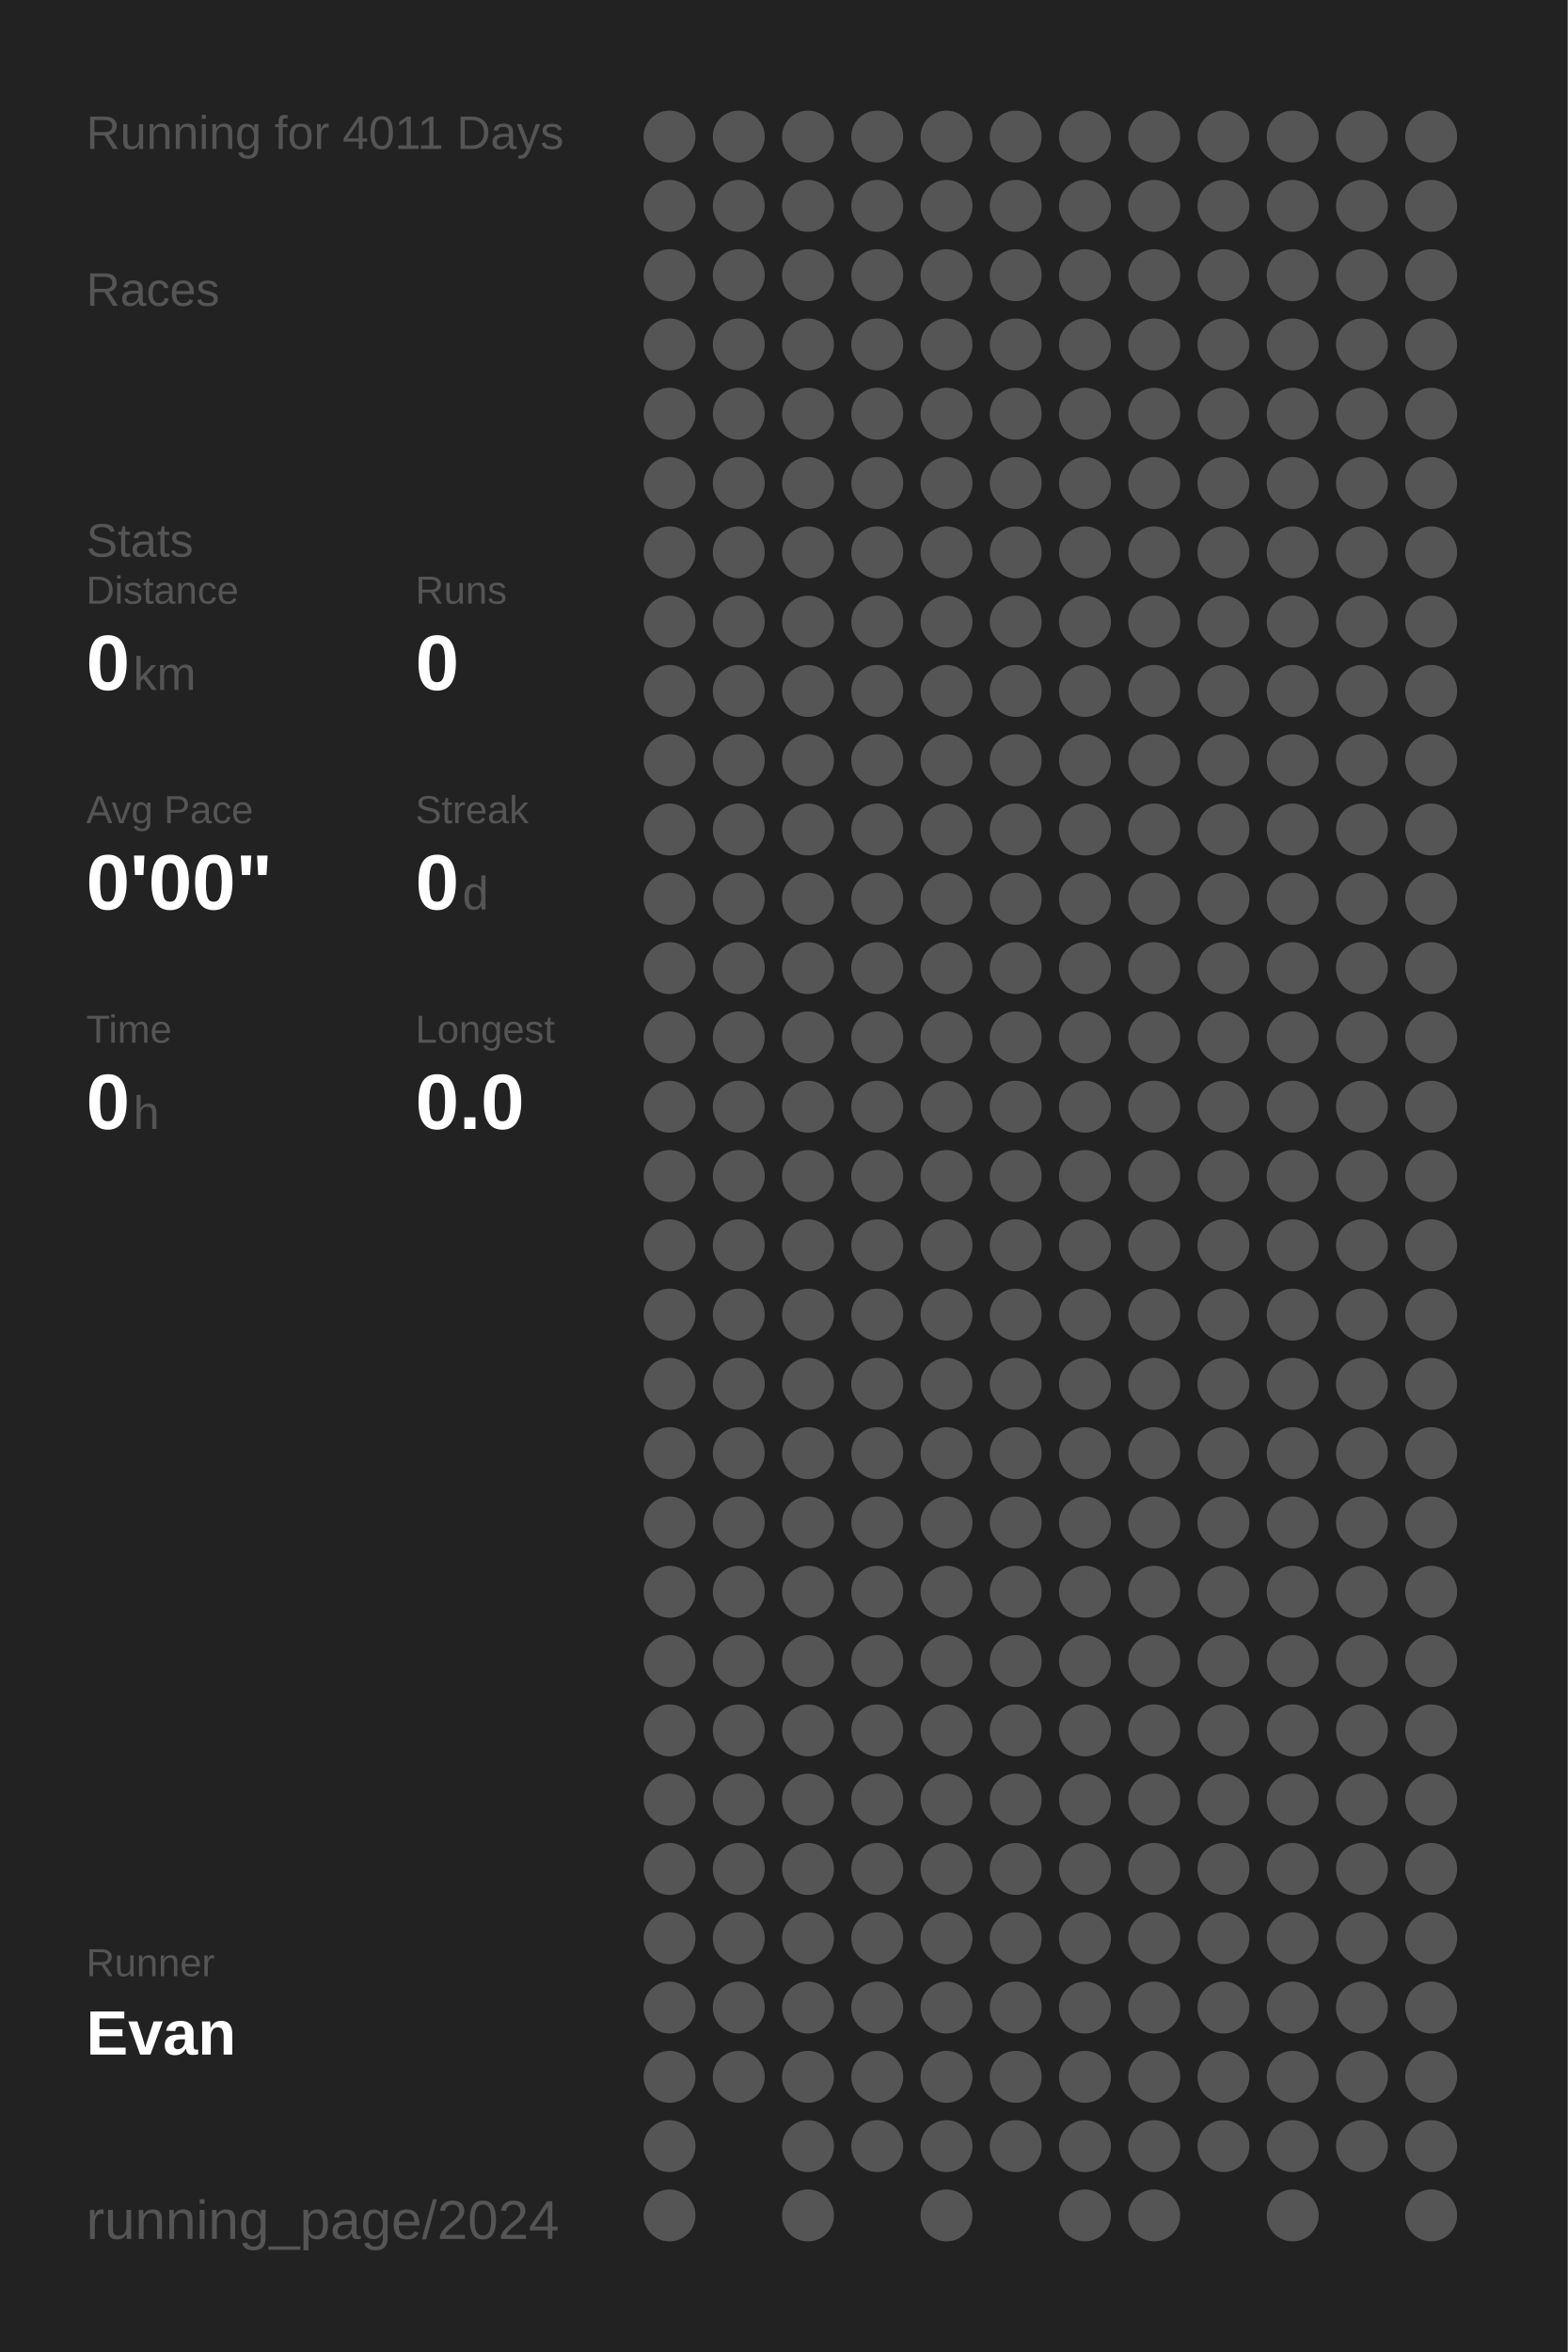
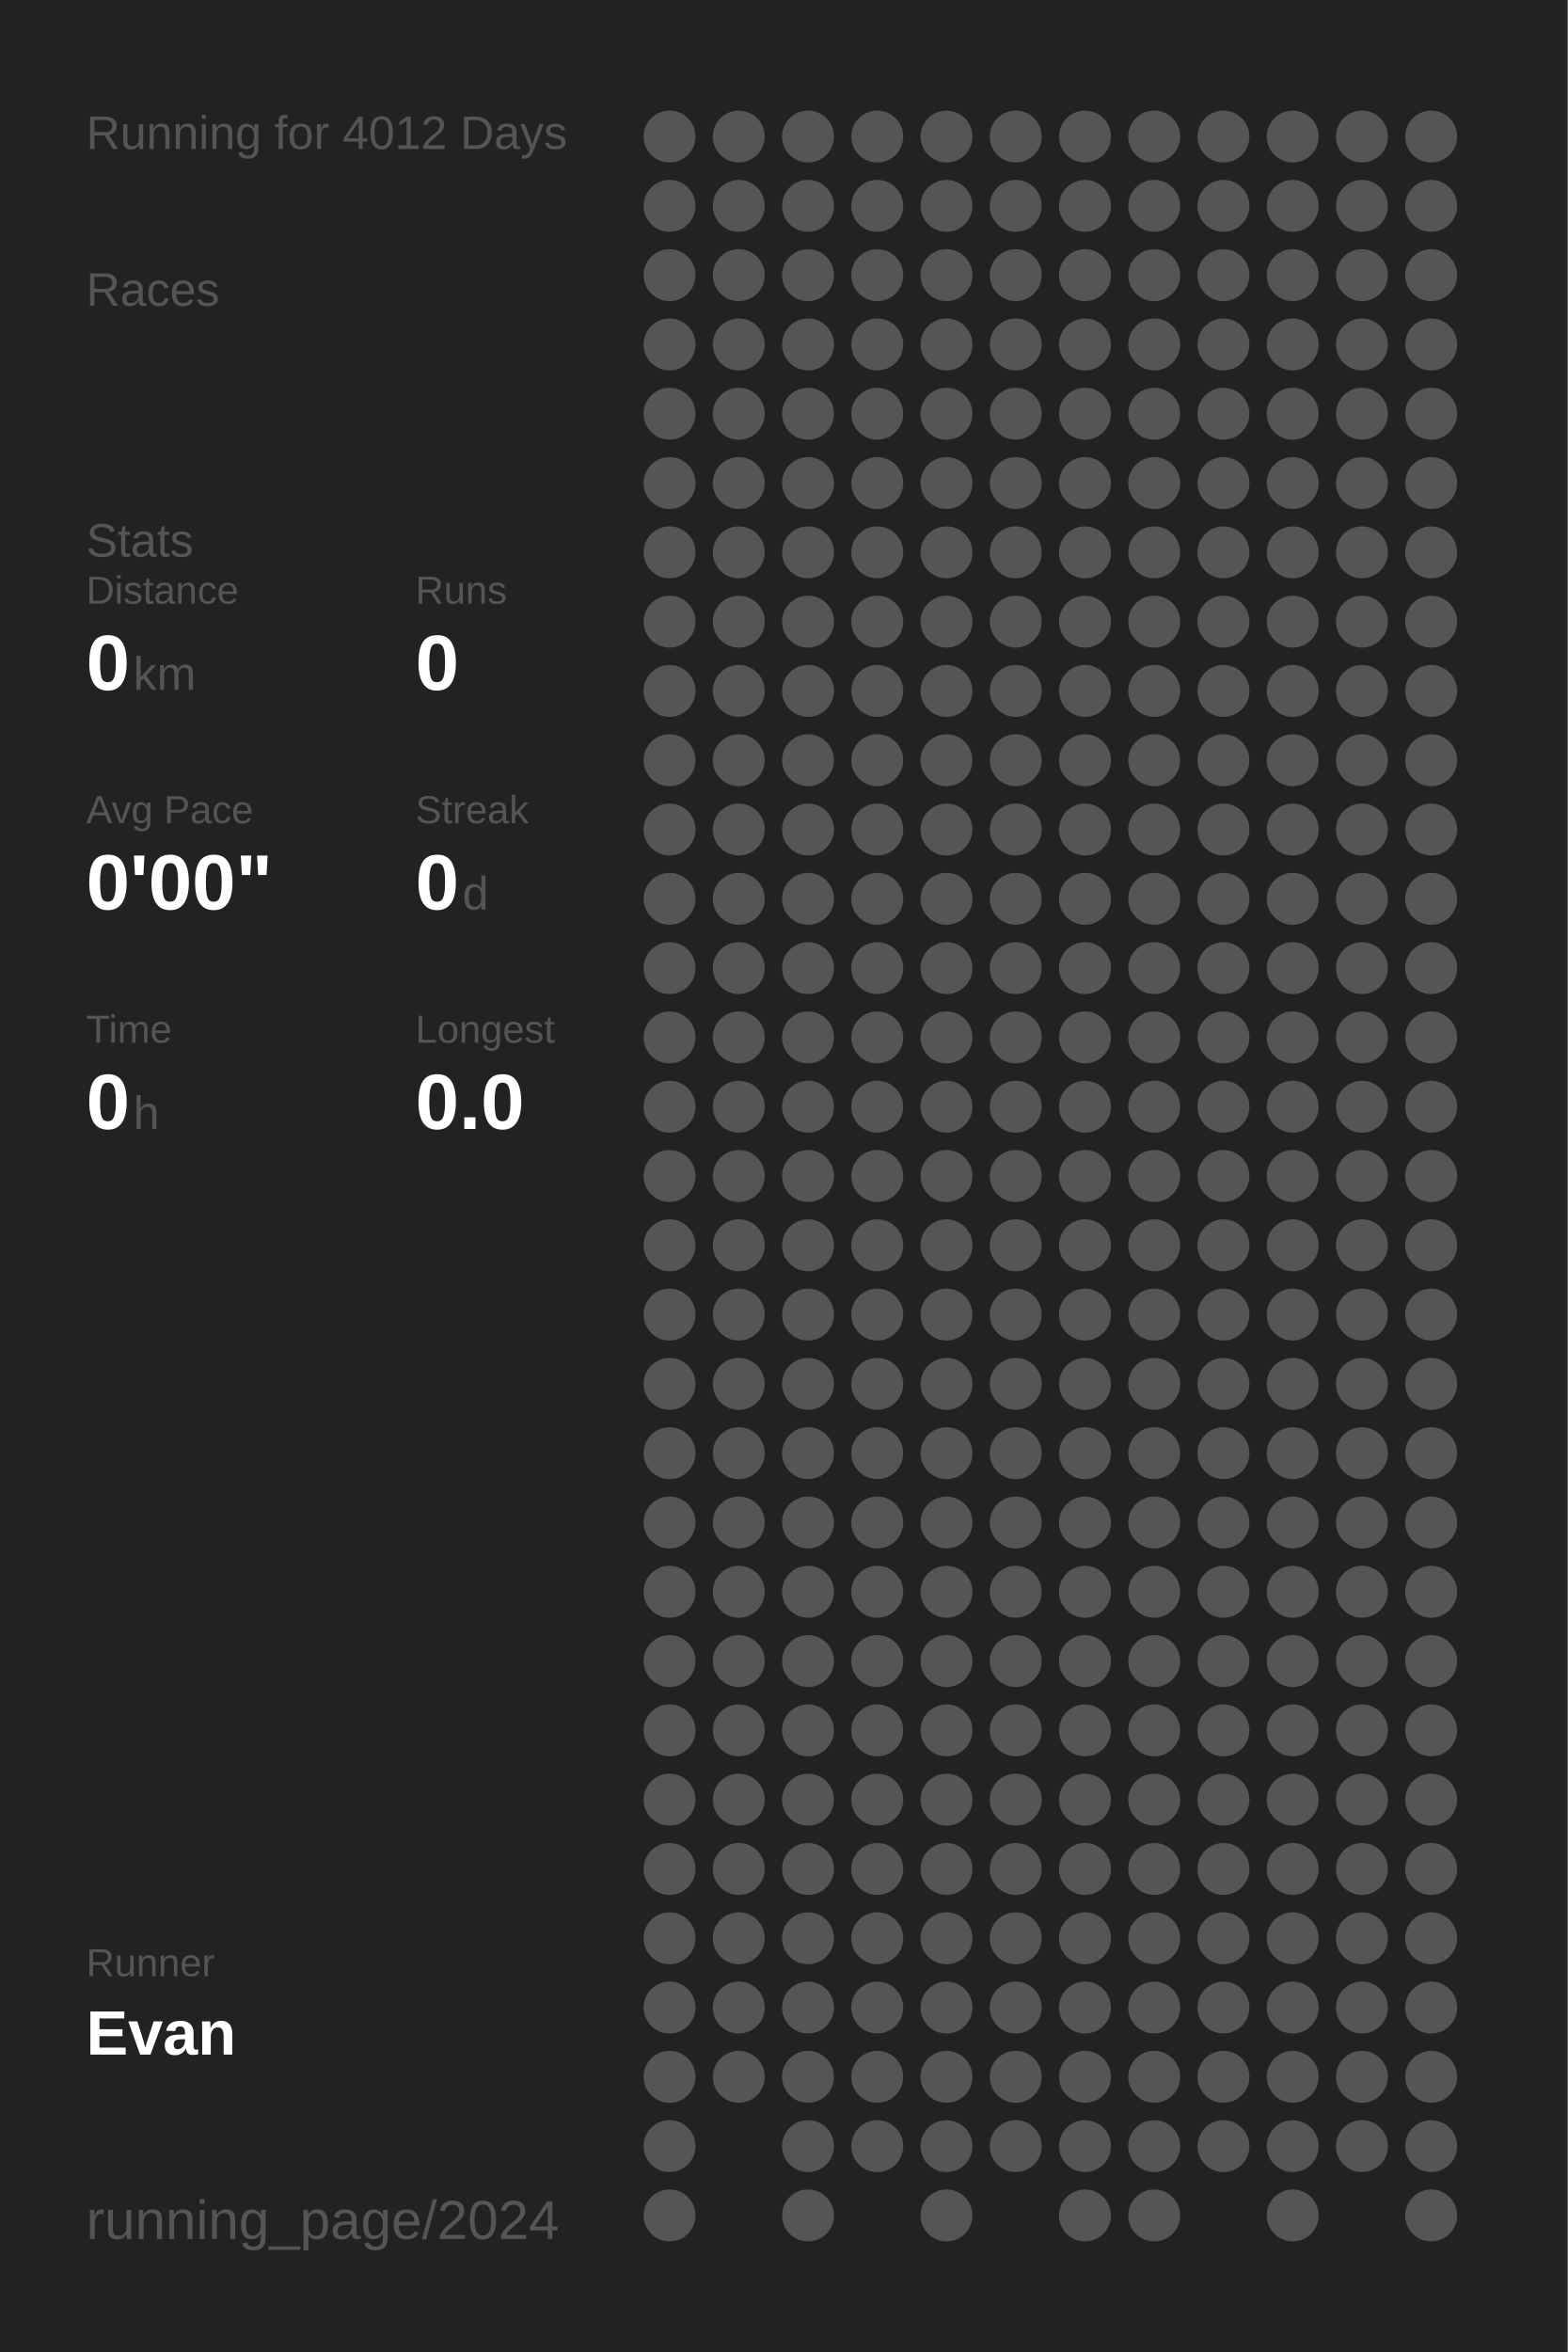
<svg xmlns="http://www.w3.org/2000/svg" baseProfile="full" height="300mm" version="1.1" viewBox="0,0,200,300" width="200mm">
  <defs />
  <rect fill="#222222" height="300" width="200" x="0" y="0" />
-   <text fill="#555555" style="font-size:6px; font-family:Arial;" x="11" y="19">Running for 4011 Days</text>
+   <text fill="#555555" style="font-size:6px; font-family:Arial;" x="11" y="19">Running for 4012 Days</text>
  <text fill="#555555" style="font-size:6px; font-family:Arial;" x="11" y="39">Races</text>
  <text fill="#555555" style="font-size:6px; font-family:Arial;" x="11" y="71">Stats</text>
  <text fill="#555555" style="font-size:5px; font-family:Arial;" x="11" y="77">Distance</text>
  <text fill="#FFFFFF" style="font-size:10px; font-family:Arial; font-weight:bold;" x="11" y="88">0</text>
  <text fill="#555555" style="font-size:6px; font-family:Arial;" x="17" y="88">km</text>
  <text fill="#555555" style="font-size:5px; font-family:Arial;" x="53" y="77">Runs</text>
  <text fill="#FFFFFF" style="font-size:10px; font-family:Arial; font-weight:bold;" x="53" y="88">0</text>
  <text fill="#555555" style="font-size:5px; font-family:Arial;" x="11" y="105">Avg Pace</text>
  <text fill="#FFFFFF" style="font-size:10px; font-family:Arial; font-weight:bold;" x="11" y="116">0'00"</text>
  <text fill="#555555" style="font-size:5px; font-family:Arial;" x="53" y="105">Streak</text>
  <text fill="#FFFFFF" style="font-size:10px; font-family:Arial; font-weight:bold;" x="53" y="116">0</text>
  <text fill="#555555" style="font-size:6px; font-family:Arial;" x="59" y="116">d</text>
  <text fill="#555555" style="font-size:5px; font-family:Arial;" x="11" y="133">Time</text>
  <text fill="#FFFFFF" style="font-size:10px; font-family:Arial; font-weight:bold;" x="11" y="144">0</text>
  <text fill="#555555" style="font-size:6px; font-family:Arial;" x="17" y="144">h</text>
  <text fill="#555555" style="font-size:5px; font-family:Arial;" x="53" y="133">Longest</text>
  <text fill="#FFFFFF" style="font-size:10px; font-family:Arial; font-weight:bold;" x="53" y="144">0.0</text>
  <text fill="#555555" style="font-size:5px; font-family:Arial;" x="11" y="252.065">Runner</text>
  <text fill="#FFFFFF" style="font-size:8px; font-family:Arial; font-weight:bold;" x="11" y="262.065">Evan</text>
  <text fill="#555555" style="font-size:7px; font-family:Arial;" x="11" y="285.581">running_page/2024</text>
  <circle cx="85.417" cy="17.419" fill="#555555" r="3.312" />
  <circle cx="85.417" cy="26.258" fill="#555555" r="3.312" />
  <circle cx="85.417" cy="35.097" fill="#555555" r="3.312" />
  <circle cx="85.417" cy="43.935" fill="#555555" r="3.312" />
  <circle cx="85.417" cy="52.774" fill="#555555" r="3.312" />
  <circle cx="85.417" cy="61.613" fill="#555555" r="3.312" />
  <circle cx="85.417" cy="70.452" fill="#555555" r="3.312" />
  <circle cx="85.417" cy="79.29" fill="#555555" r="3.312" />
  <circle cx="85.417" cy="88.129" fill="#555555" r="3.312" />
  <circle cx="85.417" cy="96.968" fill="#555555" r="3.312" />
  <circle cx="85.417" cy="105.806" fill="#555555" r="3.312" />
  <circle cx="85.417" cy="114.645" fill="#555555" r="3.312" />
  <circle cx="85.417" cy="123.484" fill="#555555" r="3.312" />
  <circle cx="85.417" cy="132.323" fill="#555555" r="3.312" />
  <circle cx="85.417" cy="141.161" fill="#555555" r="3.312" />
  <circle cx="85.417" cy="150" fill="#555555" r="3.312" />
  <circle cx="85.417" cy="158.839" fill="#555555" r="3.312" />
  <circle cx="85.417" cy="167.677" fill="#555555" r="3.312" />
  <circle cx="85.417" cy="176.516" fill="#555555" r="3.312" />
  <circle cx="85.417" cy="185.355" fill="#555555" r="3.312" />
  <circle cx="85.417" cy="194.194" fill="#555555" r="3.312" />
  <circle cx="85.417" cy="203.032" fill="#555555" r="3.312" />
  <circle cx="85.417" cy="211.871" fill="#555555" r="3.312" />
  <circle cx="85.417" cy="220.71" fill="#555555" r="3.312" />
  <circle cx="85.417" cy="229.548" fill="#555555" r="3.312" />
  <circle cx="85.417" cy="238.387" fill="#555555" r="3.312" />
  <circle cx="85.417" cy="247.226" fill="#555555" r="3.312" />
  <circle cx="85.417" cy="256.065" fill="#555555" r="3.312" />
  <circle cx="85.417" cy="264.903" fill="#555555" r="3.312" />
  <circle cx="85.417" cy="273.742" fill="#555555" r="3.312" />
  <circle cx="85.417" cy="282.581" fill="#555555" r="3.312" />
  <circle cx="94.25" cy="17.419" fill="#555555" r="3.312" />
  <circle cx="94.25" cy="26.258" fill="#555555" r="3.312" />
  <circle cx="94.25" cy="35.097" fill="#555555" r="3.312" />
  <circle cx="94.25" cy="43.935" fill="#555555" r="3.312" />
  <circle cx="94.25" cy="52.774" fill="#555555" r="3.312" />
  <circle cx="94.25" cy="61.613" fill="#555555" r="3.312" />
  <circle cx="94.25" cy="70.452" fill="#555555" r="3.312" />
  <circle cx="94.25" cy="79.29" fill="#555555" r="3.312" />
  <circle cx="94.25" cy="88.129" fill="#555555" r="3.312" />
  <circle cx="94.25" cy="96.968" fill="#555555" r="3.312" />
  <circle cx="94.25" cy="105.806" fill="#555555" r="3.312" />
  <circle cx="94.25" cy="114.645" fill="#555555" r="3.312" />
  <circle cx="94.25" cy="123.484" fill="#555555" r="3.312" />
  <circle cx="94.25" cy="132.323" fill="#555555" r="3.312" />
  <circle cx="94.25" cy="141.161" fill="#555555" r="3.312" />
  <circle cx="94.25" cy="150" fill="#555555" r="3.312" />
  <circle cx="94.25" cy="158.839" fill="#555555" r="3.312" />
  <circle cx="94.25" cy="167.677" fill="#555555" r="3.312" />
  <circle cx="94.25" cy="176.516" fill="#555555" r="3.312" />
  <circle cx="94.25" cy="185.355" fill="#555555" r="3.312" />
  <circle cx="94.25" cy="194.194" fill="#555555" r="3.312" />
  <circle cx="94.25" cy="203.032" fill="#555555" r="3.312" />
  <circle cx="94.25" cy="211.871" fill="#555555" r="3.312" />
  <circle cx="94.25" cy="220.71" fill="#555555" r="3.312" />
  <circle cx="94.25" cy="229.548" fill="#555555" r="3.312" />
  <circle cx="94.25" cy="238.387" fill="#555555" r="3.312" />
  <circle cx="94.25" cy="247.226" fill="#555555" r="3.312" />
  <circle cx="94.25" cy="256.065" fill="#555555" r="3.312" />
  <circle cx="94.25" cy="264.903" fill="#555555" r="3.312" />
  <circle cx="103.083" cy="17.419" fill="#555555" r="3.312" />
  <circle cx="103.083" cy="26.258" fill="#555555" r="3.312" />
  <circle cx="103.083" cy="35.097" fill="#555555" r="3.312" />
  <circle cx="103.083" cy="43.935" fill="#555555" r="3.312" />
  <circle cx="103.083" cy="52.774" fill="#555555" r="3.312" />
  <circle cx="103.083" cy="61.613" fill="#555555" r="3.312" />
  <circle cx="103.083" cy="70.452" fill="#555555" r="3.312" />
  <circle cx="103.083" cy="79.29" fill="#555555" r="3.312" />
  <circle cx="103.083" cy="88.129" fill="#555555" r="3.312" />
  <circle cx="103.083" cy="96.968" fill="#555555" r="3.312" />
  <circle cx="103.083" cy="105.806" fill="#555555" r="3.312" />
  <circle cx="103.083" cy="114.645" fill="#555555" r="3.312" />
  <circle cx="103.083" cy="123.484" fill="#555555" r="3.312" />
  <circle cx="103.083" cy="132.323" fill="#555555" r="3.312" />
  <circle cx="103.083" cy="141.161" fill="#555555" r="3.312" />
  <circle cx="103.083" cy="150" fill="#555555" r="3.312" />
  <circle cx="103.083" cy="158.839" fill="#555555" r="3.312" />
  <circle cx="103.083" cy="167.677" fill="#555555" r="3.312" />
  <circle cx="103.083" cy="176.516" fill="#555555" r="3.312" />
  <circle cx="103.083" cy="185.355" fill="#555555" r="3.312" />
  <circle cx="103.083" cy="194.194" fill="#555555" r="3.312" />
  <circle cx="103.083" cy="203.032" fill="#555555" r="3.312" />
  <circle cx="103.083" cy="211.871" fill="#555555" r="3.312" />
  <circle cx="103.083" cy="220.71" fill="#555555" r="3.312" />
  <circle cx="103.083" cy="229.548" fill="#555555" r="3.312" />
  <circle cx="103.083" cy="238.387" fill="#555555" r="3.312" />
  <circle cx="103.083" cy="247.226" fill="#555555" r="3.312" />
  <circle cx="103.083" cy="256.065" fill="#555555" r="3.312" />
  <circle cx="103.083" cy="264.903" fill="#555555" r="3.312" />
  <circle cx="103.083" cy="273.742" fill="#555555" r="3.312" />
  <circle cx="103.083" cy="282.581" fill="#555555" r="3.312" />
  <circle cx="111.917" cy="17.419" fill="#555555" r="3.312" />
  <circle cx="111.917" cy="26.258" fill="#555555" r="3.312" />
  <circle cx="111.917" cy="35.097" fill="#555555" r="3.312" />
  <circle cx="111.917" cy="43.935" fill="#555555" r="3.312" />
  <circle cx="111.917" cy="52.774" fill="#555555" r="3.312" />
  <circle cx="111.917" cy="61.613" fill="#555555" r="3.312" />
  <circle cx="111.917" cy="70.452" fill="#555555" r="3.312" />
  <circle cx="111.917" cy="79.29" fill="#555555" r="3.312" />
  <circle cx="111.917" cy="88.129" fill="#555555" r="3.312" />
  <circle cx="111.917" cy="96.968" fill="#555555" r="3.312" />
  <circle cx="111.917" cy="105.806" fill="#555555" r="3.312" />
  <circle cx="111.917" cy="114.645" fill="#555555" r="3.312" />
  <circle cx="111.917" cy="123.484" fill="#555555" r="3.312" />
  <circle cx="111.917" cy="132.323" fill="#555555" r="3.312" />
  <circle cx="111.917" cy="141.161" fill="#555555" r="3.312" />
  <circle cx="111.917" cy="150" fill="#555555" r="3.312" />
  <circle cx="111.917" cy="158.839" fill="#555555" r="3.312" />
  <circle cx="111.917" cy="167.677" fill="#555555" r="3.312" />
  <circle cx="111.917" cy="176.516" fill="#555555" r="3.312" />
  <circle cx="111.917" cy="185.355" fill="#555555" r="3.312" />
  <circle cx="111.917" cy="194.194" fill="#555555" r="3.312" />
  <circle cx="111.917" cy="203.032" fill="#555555" r="3.312" />
  <circle cx="111.917" cy="211.871" fill="#555555" r="3.312" />
  <circle cx="111.917" cy="220.71" fill="#555555" r="3.312" />
  <circle cx="111.917" cy="229.548" fill="#555555" r="3.312" />
  <circle cx="111.917" cy="238.387" fill="#555555" r="3.312" />
  <circle cx="111.917" cy="247.226" fill="#555555" r="3.312" />
  <circle cx="111.917" cy="256.065" fill="#555555" r="3.312" />
  <circle cx="111.917" cy="264.903" fill="#555555" r="3.312" />
  <circle cx="111.917" cy="273.742" fill="#555555" r="3.312" />
  <circle cx="120.75" cy="17.419" fill="#555555" r="3.312" />
  <circle cx="120.75" cy="26.258" fill="#555555" r="3.312" />
  <circle cx="120.75" cy="35.097" fill="#555555" r="3.312" />
  <circle cx="120.75" cy="43.935" fill="#555555" r="3.312" />
  <circle cx="120.75" cy="52.774" fill="#555555" r="3.312" />
  <circle cx="120.75" cy="61.613" fill="#555555" r="3.312" />
  <circle cx="120.75" cy="70.452" fill="#555555" r="3.312" />
  <circle cx="120.75" cy="79.29" fill="#555555" r="3.312" />
  <circle cx="120.75" cy="88.129" fill="#555555" r="3.312" />
  <circle cx="120.75" cy="96.968" fill="#555555" r="3.312" />
  <circle cx="120.75" cy="105.806" fill="#555555" r="3.312" />
  <circle cx="120.75" cy="114.645" fill="#555555" r="3.312" />
  <circle cx="120.75" cy="123.484" fill="#555555" r="3.312" />
  <circle cx="120.75" cy="132.323" fill="#555555" r="3.312" />
  <circle cx="120.75" cy="141.161" fill="#555555" r="3.312" />
  <circle cx="120.75" cy="150" fill="#555555" r="3.312" />
  <circle cx="120.75" cy="158.839" fill="#555555" r="3.312" />
  <circle cx="120.75" cy="167.677" fill="#555555" r="3.312" />
  <circle cx="120.75" cy="176.516" fill="#555555" r="3.312" />
  <circle cx="120.75" cy="185.355" fill="#555555" r="3.312" />
  <circle cx="120.75" cy="194.194" fill="#555555" r="3.312" />
  <circle cx="120.75" cy="203.032" fill="#555555" r="3.312" />
  <circle cx="120.75" cy="211.871" fill="#555555" r="3.312" />
  <circle cx="120.75" cy="220.71" fill="#555555" r="3.312" />
  <circle cx="120.75" cy="229.548" fill="#555555" r="3.312" />
  <circle cx="120.75" cy="238.387" fill="#555555" r="3.312" />
  <circle cx="120.75" cy="247.226" fill="#555555" r="3.312" />
  <circle cx="120.75" cy="256.065" fill="#555555" r="3.312" />
  <circle cx="120.75" cy="264.903" fill="#555555" r="3.312" />
  <circle cx="120.75" cy="273.742" fill="#555555" r="3.312" />
  <circle cx="120.75" cy="282.581" fill="#555555" r="3.312" />
  <circle cx="129.583" cy="17.419" fill="#555555" r="3.312" />
  <circle cx="129.583" cy="26.258" fill="#555555" r="3.312" />
  <circle cx="129.583" cy="35.097" fill="#555555" r="3.312" />
  <circle cx="129.583" cy="43.935" fill="#555555" r="3.312" />
  <circle cx="129.583" cy="52.774" fill="#555555" r="3.312" />
  <circle cx="129.583" cy="61.613" fill="#555555" r="3.312" />
  <circle cx="129.583" cy="70.452" fill="#555555" r="3.312" />
  <circle cx="129.583" cy="79.29" fill="#555555" r="3.312" />
  <circle cx="129.583" cy="88.129" fill="#555555" r="3.312" />
  <circle cx="129.583" cy="96.968" fill="#555555" r="3.312" />
  <circle cx="129.583" cy="105.806" fill="#555555" r="3.312" />
  <circle cx="129.583" cy="114.645" fill="#555555" r="3.312" />
  <circle cx="129.583" cy="123.484" fill="#555555" r="3.312" />
  <circle cx="129.583" cy="132.323" fill="#555555" r="3.312" />
  <circle cx="129.583" cy="141.161" fill="#555555" r="3.312" />
  <circle cx="129.583" cy="150" fill="#555555" r="3.312" />
  <circle cx="129.583" cy="158.839" fill="#555555" r="3.312" />
  <circle cx="129.583" cy="167.677" fill="#555555" r="3.312" />
  <circle cx="129.583" cy="176.516" fill="#555555" r="3.312" />
  <circle cx="129.583" cy="185.355" fill="#555555" r="3.312" />
  <circle cx="129.583" cy="194.194" fill="#555555" r="3.312" />
  <circle cx="129.583" cy="203.032" fill="#555555" r="3.312" />
  <circle cx="129.583" cy="211.871" fill="#555555" r="3.312" />
  <circle cx="129.583" cy="220.71" fill="#555555" r="3.312" />
  <circle cx="129.583" cy="229.548" fill="#555555" r="3.312" />
  <circle cx="129.583" cy="238.387" fill="#555555" r="3.312" />
  <circle cx="129.583" cy="247.226" fill="#555555" r="3.312" />
  <circle cx="129.583" cy="256.065" fill="#555555" r="3.312" />
  <circle cx="129.583" cy="264.903" fill="#555555" r="3.312" />
  <circle cx="129.583" cy="273.742" fill="#555555" r="3.312" />
  <circle cx="138.417" cy="17.419" fill="#555555" r="3.312" />
  <circle cx="138.417" cy="26.258" fill="#555555" r="3.312" />
  <circle cx="138.417" cy="35.097" fill="#555555" r="3.312" />
  <circle cx="138.417" cy="43.935" fill="#555555" r="3.312" />
  <circle cx="138.417" cy="52.774" fill="#555555" r="3.312" />
  <circle cx="138.417" cy="61.613" fill="#555555" r="3.312" />
  <circle cx="138.417" cy="70.452" fill="#555555" r="3.312" />
  <circle cx="138.417" cy="79.29" fill="#555555" r="3.312" />
  <circle cx="138.417" cy="88.129" fill="#555555" r="3.312" />
  <circle cx="138.417" cy="96.968" fill="#555555" r="3.312" />
  <circle cx="138.417" cy="105.806" fill="#555555" r="3.312" />
  <circle cx="138.417" cy="114.645" fill="#555555" r="3.312" />
  <circle cx="138.417" cy="123.484" fill="#555555" r="3.312" />
  <circle cx="138.417" cy="132.323" fill="#555555" r="3.312" />
  <circle cx="138.417" cy="141.161" fill="#555555" r="3.312" />
  <circle cx="138.417" cy="150" fill="#555555" r="3.312" />
  <circle cx="138.417" cy="158.839" fill="#555555" r="3.312" />
  <circle cx="138.417" cy="167.677" fill="#555555" r="3.312" />
  <circle cx="138.417" cy="176.516" fill="#555555" r="3.312" />
  <circle cx="138.417" cy="185.355" fill="#555555" r="3.312" />
  <circle cx="138.417" cy="194.194" fill="#555555" r="3.312" />
  <circle cx="138.417" cy="203.032" fill="#555555" r="3.312" />
  <circle cx="138.417" cy="211.871" fill="#555555" r="3.312" />
  <circle cx="138.417" cy="220.71" fill="#555555" r="3.312" />
  <circle cx="138.417" cy="229.548" fill="#555555" r="3.312" />
  <circle cx="138.417" cy="238.387" fill="#555555" r="3.312" />
  <circle cx="138.417" cy="247.226" fill="#555555" r="3.312" />
  <circle cx="138.417" cy="256.065" fill="#555555" r="3.312" />
  <circle cx="138.417" cy="264.903" fill="#555555" r="3.312" />
  <circle cx="138.417" cy="273.742" fill="#555555" r="3.312" />
  <circle cx="138.417" cy="282.581" fill="#555555" r="3.312" />
  <circle cx="147.25" cy="17.419" fill="#555555" r="3.312" />
  <circle cx="147.25" cy="26.258" fill="#555555" r="3.312" />
  <circle cx="147.25" cy="35.097" fill="#555555" r="3.312" />
  <circle cx="147.25" cy="43.935" fill="#555555" r="3.312" />
  <circle cx="147.25" cy="52.774" fill="#555555" r="3.312" />
  <circle cx="147.25" cy="61.613" fill="#555555" r="3.312" />
  <circle cx="147.25" cy="70.452" fill="#555555" r="3.312" />
  <circle cx="147.25" cy="79.29" fill="#555555" r="3.312" />
  <circle cx="147.25" cy="88.129" fill="#555555" r="3.312" />
  <circle cx="147.25" cy="96.968" fill="#555555" r="3.312" />
  <circle cx="147.25" cy="105.806" fill="#555555" r="3.312" />
  <circle cx="147.25" cy="114.645" fill="#555555" r="3.312" />
  <circle cx="147.25" cy="123.484" fill="#555555" r="3.312" />
  <circle cx="147.25" cy="132.323" fill="#555555" r="3.312" />
  <circle cx="147.25" cy="141.161" fill="#555555" r="3.312" />
  <circle cx="147.25" cy="150" fill="#555555" r="3.312" />
  <circle cx="147.25" cy="158.839" fill="#555555" r="3.312" />
  <circle cx="147.25" cy="167.677" fill="#555555" r="3.312" />
  <circle cx="147.25" cy="176.516" fill="#555555" r="3.312" />
  <circle cx="147.25" cy="185.355" fill="#555555" r="3.312" />
  <circle cx="147.25" cy="194.194" fill="#555555" r="3.312" />
  <circle cx="147.25" cy="203.032" fill="#555555" r="3.312" />
  <circle cx="147.25" cy="211.871" fill="#555555" r="3.312" />
  <circle cx="147.25" cy="220.71" fill="#555555" r="3.312" />
  <circle cx="147.25" cy="229.548" fill="#555555" r="3.312" />
  <circle cx="147.25" cy="238.387" fill="#555555" r="3.312" />
  <circle cx="147.25" cy="247.226" fill="#555555" r="3.312" />
  <circle cx="147.25" cy="256.065" fill="#555555" r="3.312" />
  <circle cx="147.25" cy="264.903" fill="#555555" r="3.312" />
  <circle cx="147.25" cy="273.742" fill="#555555" r="3.312" />
  <circle cx="147.25" cy="282.581" fill="#555555" r="3.312" />
  <circle cx="156.083" cy="17.419" fill="#555555" r="3.312" />
  <circle cx="156.083" cy="26.258" fill="#555555" r="3.312" />
  <circle cx="156.083" cy="35.097" fill="#555555" r="3.312" />
  <circle cx="156.083" cy="43.935" fill="#555555" r="3.312" />
  <circle cx="156.083" cy="52.774" fill="#555555" r="3.312" />
  <circle cx="156.083" cy="61.613" fill="#555555" r="3.312" />
  <circle cx="156.083" cy="70.452" fill="#555555" r="3.312" />
  <circle cx="156.083" cy="79.29" fill="#555555" r="3.312" />
  <circle cx="156.083" cy="88.129" fill="#555555" r="3.312" />
  <circle cx="156.083" cy="96.968" fill="#555555" r="3.312" />
  <circle cx="156.083" cy="105.806" fill="#555555" r="3.312" />
  <circle cx="156.083" cy="114.645" fill="#555555" r="3.312" />
  <circle cx="156.083" cy="123.484" fill="#555555" r="3.312" />
  <circle cx="156.083" cy="132.323" fill="#555555" r="3.312" />
  <circle cx="156.083" cy="141.161" fill="#555555" r="3.312" />
  <circle cx="156.083" cy="150" fill="#555555" r="3.312" />
  <circle cx="156.083" cy="158.839" fill="#555555" r="3.312" />
  <circle cx="156.083" cy="167.677" fill="#555555" r="3.312" />
  <circle cx="156.083" cy="176.516" fill="#555555" r="3.312" />
  <circle cx="156.083" cy="185.355" fill="#555555" r="3.312" />
  <circle cx="156.083" cy="194.194" fill="#555555" r="3.312" />
  <circle cx="156.083" cy="203.032" fill="#555555" r="3.312" />
  <circle cx="156.083" cy="211.871" fill="#555555" r="3.312" />
  <circle cx="156.083" cy="220.71" fill="#555555" r="3.312" />
  <circle cx="156.083" cy="229.548" fill="#555555" r="3.312" />
  <circle cx="156.083" cy="238.387" fill="#555555" r="3.312" />
  <circle cx="156.083" cy="247.226" fill="#555555" r="3.312" />
  <circle cx="156.083" cy="256.065" fill="#555555" r="3.312" />
  <circle cx="156.083" cy="264.903" fill="#555555" r="3.312" />
  <circle cx="156.083" cy="273.742" fill="#555555" r="3.312" />
  <circle cx="164.917" cy="17.419" fill="#555555" r="3.312" />
  <circle cx="164.917" cy="26.258" fill="#555555" r="3.312" />
  <circle cx="164.917" cy="35.097" fill="#555555" r="3.312" />
  <circle cx="164.917" cy="43.935" fill="#555555" r="3.312" />
  <circle cx="164.917" cy="52.774" fill="#555555" r="3.312" />
  <circle cx="164.917" cy="61.613" fill="#555555" r="3.312" />
  <circle cx="164.917" cy="70.452" fill="#555555" r="3.312" />
  <circle cx="164.917" cy="79.29" fill="#555555" r="3.312" />
  <circle cx="164.917" cy="88.129" fill="#555555" r="3.312" />
  <circle cx="164.917" cy="96.968" fill="#555555" r="3.312" />
  <circle cx="164.917" cy="105.806" fill="#555555" r="3.312" />
  <circle cx="164.917" cy="114.645" fill="#555555" r="3.312" />
  <circle cx="164.917" cy="123.484" fill="#555555" r="3.312" />
  <circle cx="164.917" cy="132.323" fill="#555555" r="3.312" />
  <circle cx="164.917" cy="141.161" fill="#555555" r="3.312" />
  <circle cx="164.917" cy="150" fill="#555555" r="3.312" />
  <circle cx="164.917" cy="158.839" fill="#555555" r="3.312" />
  <circle cx="164.917" cy="167.677" fill="#555555" r="3.312" />
  <circle cx="164.917" cy="176.516" fill="#555555" r="3.312" />
  <circle cx="164.917" cy="185.355" fill="#555555" r="3.312" />
  <circle cx="164.917" cy="194.194" fill="#555555" r="3.312" />
  <circle cx="164.917" cy="203.032" fill="#555555" r="3.312" />
  <circle cx="164.917" cy="211.871" fill="#555555" r="3.312" />
  <circle cx="164.917" cy="220.71" fill="#555555" r="3.312" />
  <circle cx="164.917" cy="229.548" fill="#555555" r="3.312" />
  <circle cx="164.917" cy="238.387" fill="#555555" r="3.312" />
  <circle cx="164.917" cy="247.226" fill="#555555" r="3.312" />
  <circle cx="164.917" cy="256.065" fill="#555555" r="3.312" />
  <circle cx="164.917" cy="264.903" fill="#555555" r="3.312" />
  <circle cx="164.917" cy="273.742" fill="#555555" r="3.312" />
  <circle cx="164.917" cy="282.581" fill="#555555" r="3.312" />
  <circle cx="173.75" cy="17.419" fill="#555555" r="3.312" />
  <circle cx="173.75" cy="26.258" fill="#555555" r="3.312" />
  <circle cx="173.75" cy="35.097" fill="#555555" r="3.312" />
  <circle cx="173.75" cy="43.935" fill="#555555" r="3.312" />
  <circle cx="173.75" cy="52.774" fill="#555555" r="3.312" />
  <circle cx="173.75" cy="61.613" fill="#555555" r="3.312" />
  <circle cx="173.75" cy="70.452" fill="#555555" r="3.312" />
  <circle cx="173.75" cy="79.29" fill="#555555" r="3.312" />
  <circle cx="173.75" cy="88.129" fill="#555555" r="3.312" />
  <circle cx="173.75" cy="96.968" fill="#555555" r="3.312" />
  <circle cx="173.75" cy="105.806" fill="#555555" r="3.312" />
  <circle cx="173.75" cy="114.645" fill="#555555" r="3.312" />
  <circle cx="173.75" cy="123.484" fill="#555555" r="3.312" />
  <circle cx="173.75" cy="132.323" fill="#555555" r="3.312" />
  <circle cx="173.75" cy="141.161" fill="#555555" r="3.312" />
  <circle cx="173.75" cy="150" fill="#555555" r="3.312" />
  <circle cx="173.75" cy="158.839" fill="#555555" r="3.312" />
  <circle cx="173.75" cy="167.677" fill="#555555" r="3.312" />
  <circle cx="173.75" cy="176.516" fill="#555555" r="3.312" />
  <circle cx="173.75" cy="185.355" fill="#555555" r="3.312" />
  <circle cx="173.75" cy="194.194" fill="#555555" r="3.312" />
  <circle cx="173.75" cy="203.032" fill="#555555" r="3.312" />
  <circle cx="173.75" cy="211.871" fill="#555555" r="3.312" />
  <circle cx="173.75" cy="220.71" fill="#555555" r="3.312" />
  <circle cx="173.75" cy="229.548" fill="#555555" r="3.312" />
  <circle cx="173.75" cy="238.387" fill="#555555" r="3.312" />
  <circle cx="173.75" cy="247.226" fill="#555555" r="3.312" />
  <circle cx="173.75" cy="256.065" fill="#555555" r="3.312" />
  <circle cx="173.75" cy="264.903" fill="#555555" r="3.312" />
  <circle cx="173.75" cy="273.742" fill="#555555" r="3.312" />
  <circle cx="182.583" cy="17.419" fill="#555555" r="3.312" />
  <circle cx="182.583" cy="26.258" fill="#555555" r="3.312" />
  <circle cx="182.583" cy="35.097" fill="#555555" r="3.312" />
  <circle cx="182.583" cy="43.935" fill="#555555" r="3.312" />
  <circle cx="182.583" cy="52.774" fill="#555555" r="3.312" />
  <circle cx="182.583" cy="61.613" fill="#555555" r="3.312" />
  <circle cx="182.583" cy="70.452" fill="#555555" r="3.312" />
  <circle cx="182.583" cy="79.29" fill="#555555" r="3.312" />
  <circle cx="182.583" cy="88.129" fill="#555555" r="3.312" />
  <circle cx="182.583" cy="96.968" fill="#555555" r="3.312" />
  <circle cx="182.583" cy="105.806" fill="#555555" r="3.312" />
  <circle cx="182.583" cy="114.645" fill="#555555" r="3.312" />
  <circle cx="182.583" cy="123.484" fill="#555555" r="3.312" />
  <circle cx="182.583" cy="132.323" fill="#555555" r="3.312" />
  <circle cx="182.583" cy="141.161" fill="#555555" r="3.312" />
  <circle cx="182.583" cy="150" fill="#555555" r="3.312" />
  <circle cx="182.583" cy="158.839" fill="#555555" r="3.312" />
  <circle cx="182.583" cy="167.677" fill="#555555" r="3.312" />
  <circle cx="182.583" cy="176.516" fill="#555555" r="3.312" />
  <circle cx="182.583" cy="185.355" fill="#555555" r="3.312" />
  <circle cx="182.583" cy="194.194" fill="#555555" r="3.312" />
  <circle cx="182.583" cy="203.032" fill="#555555" r="3.312" />
  <circle cx="182.583" cy="211.871" fill="#555555" r="3.312" />
  <circle cx="182.583" cy="220.71" fill="#555555" r="3.312" />
  <circle cx="182.583" cy="229.548" fill="#555555" r="3.312" />
  <circle cx="182.583" cy="238.387" fill="#555555" r="3.312" />
  <circle cx="182.583" cy="247.226" fill="#555555" r="3.312" />
  <circle cx="182.583" cy="256.065" fill="#555555" r="3.312" />
  <circle cx="182.583" cy="264.903" fill="#555555" r="3.312" />
  <circle cx="182.583" cy="273.742" fill="#555555" r="3.312" />
  <circle cx="182.583" cy="282.581" fill="#555555" r="3.312" />
</svg>
